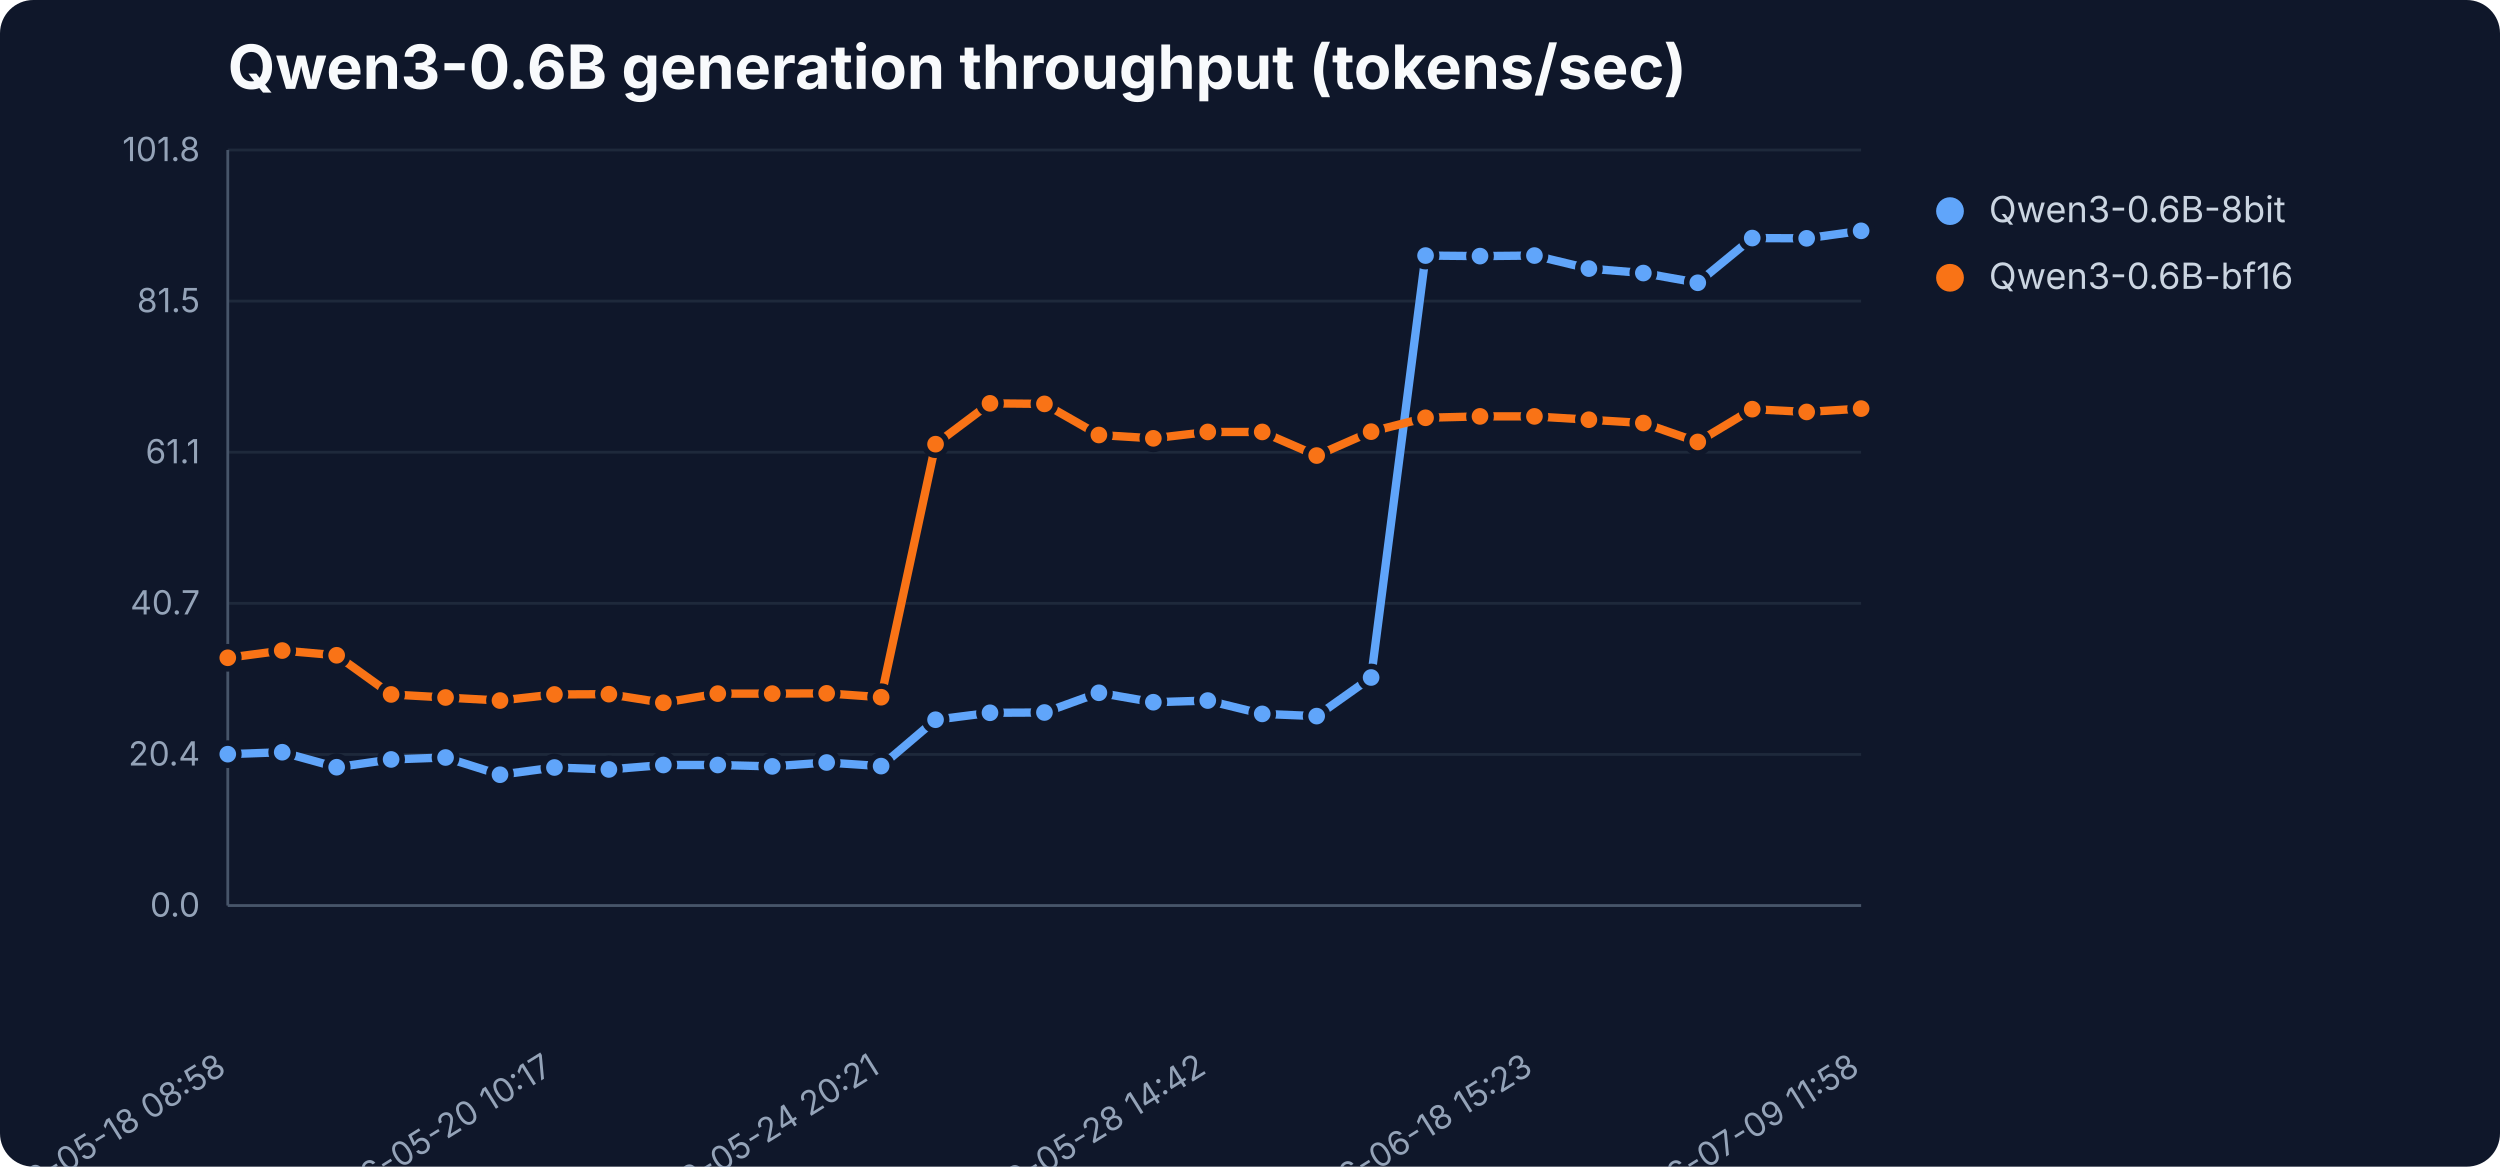
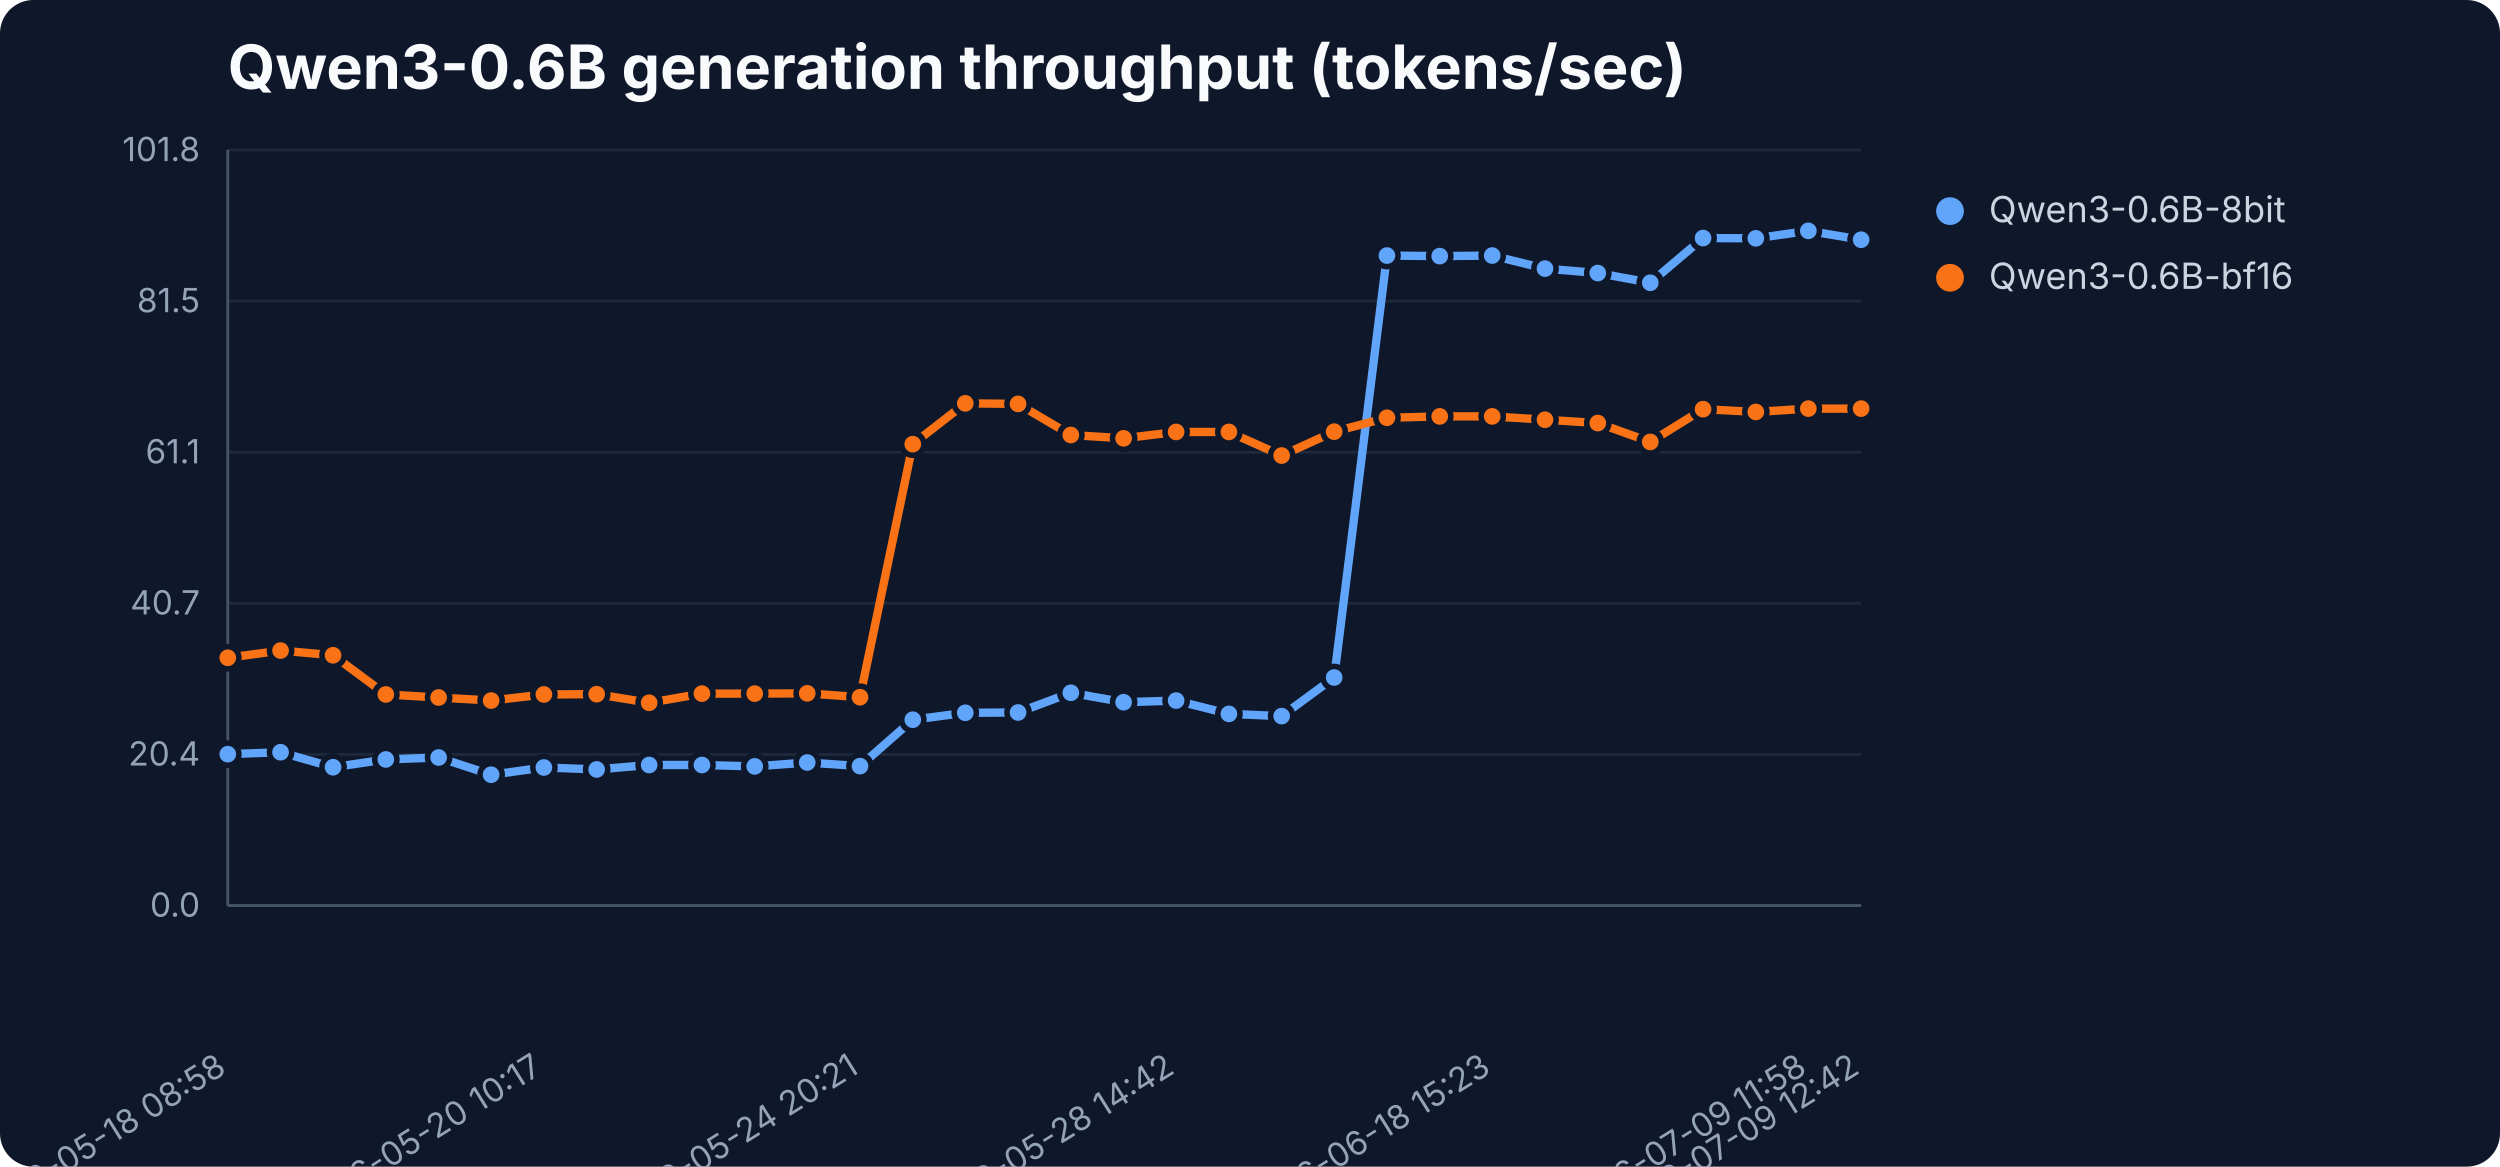
<svg xmlns="http://www.w3.org/2000/svg" width="900" height="420" viewBox="0 0 900 420" role="img" aria-label="Qwen3-0.6B generation throughput (tokens/sec)">
  <rect width="900" height="420" fill="#0f172a" rx="12" />
  <text x="82" y="32" font-family="Inter,Segoe UI,sans-serif" font-size="22" font-weight="700" fill="#f8fafc">Qwen3-0.6B generation throughput (tokens/sec)</text>
  <line x1="82" y1="326.0" x2="670" y2="326.0" stroke="#1e293b" stroke-width="1" />
  <text x="72" y="330.0" text-anchor="end" font-family="Inter,Segoe UI,sans-serif" font-size="12" fill="#94a3b8">0.0</text>
  <line x1="82" y1="271.6" x2="670" y2="271.6" stroke="#1e293b" stroke-width="1" />
  <text x="72" y="275.6" text-anchor="end" font-family="Inter,Segoe UI,sans-serif" font-size="12" fill="#94a3b8">20.4</text>
  <line x1="82" y1="217.2" x2="670" y2="217.2" stroke="#1e293b" stroke-width="1" />
  <text x="72" y="221.2" text-anchor="end" font-family="Inter,Segoe UI,sans-serif" font-size="12" fill="#94a3b8">40.7</text>
  <line x1="82" y1="162.8" x2="670" y2="162.8" stroke="#1e293b" stroke-width="1" />
  <text x="72" y="166.8" text-anchor="end" font-family="Inter,Segoe UI,sans-serif" font-size="12" fill="#94a3b8">61.1</text>
  <line x1="82" y1="108.4" x2="670" y2="108.4" stroke="#1e293b" stroke-width="1" />
  <text x="72" y="112.4" text-anchor="end" font-family="Inter,Segoe UI,sans-serif" font-size="12" fill="#94a3b8">81.5</text>
  <line x1="82" y1="54.0" x2="670" y2="54.0" stroke="#1e293b" stroke-width="1" />
  <text x="72" y="58.0" text-anchor="end" font-family="Inter,Segoe UI,sans-serif" font-size="12" fill="#94a3b8">101.8</text>
  <line x1="82" y1="54" x2="82" y2="326" stroke="#475569" />
  <line x1="82" y1="326" x2="670" y2="326" stroke="#475569" />
  <text x="82.0" y="386" text-anchor="end" transform="rotate(-32 82.0 386)" font-family="Inter,Segoe UI,sans-serif" font-size="12" fill="#94a3b8">2026-05-18 08:58</text>
-   <text x="199.6" y="386" text-anchor="end" transform="rotate(-32 199.6 386)" font-family="Inter,Segoe UI,sans-serif" font-size="12" fill="#94a3b8">2026-05-20 10:17</text>
-   <text x="317.2" y="386" text-anchor="end" transform="rotate(-32 317.2 386)" font-family="Inter,Segoe UI,sans-serif" font-size="12" fill="#94a3b8">2026-05-24 20:21</text>
-   <text x="434.8" y="386" text-anchor="end" transform="rotate(-32 434.8 386)" font-family="Inter,Segoe UI,sans-serif" font-size="12" fill="#94a3b8">2026-05-28 14:42</text>
-   <text x="552.4" y="386" text-anchor="end" transform="rotate(-32 552.4 386)" font-family="Inter,Segoe UI,sans-serif" font-size="12" fill="#94a3b8">2026-06-18 15:23</text>
-   <text x="670.0" y="386" text-anchor="end" transform="rotate(-32 670.0 386)" font-family="Inter,Segoe UI,sans-serif" font-size="12" fill="#94a3b8">2026-07-09 11:58</text>
-   <polyline points="82.0,271.5 101.6,270.8 121.2,276.2 140.8,273.4 160.4,272.7 180.0,278.9 199.6,276.3 219.2,277.0 238.8,275.4 258.4,275.4 278.0,275.9 297.6,274.5 317.2,275.8 336.8,259.1 356.4,256.6 376.0,256.5 395.6,249.4 415.2,252.8 434.8,252.2 454.4,257.0 474.0,257.8 493.6,243.9 513.2,92.0 532.8,92.2 552.4,92.0 572.0,96.7 591.6,98.3 611.2,101.8 630.8,85.7 650.4,85.8 670.0,83.1" fill="none" stroke="#60a5fa" stroke-width="3" stroke-linejoin="round" stroke-linecap="round" />
+   <text x="195.8" y="386" text-anchor="end" transform="rotate(-32 195.8 386)" font-family="Inter,Segoe UI,sans-serif" font-size="12" fill="#94a3b8">2026-05-20 10:17</text>
+   <text x="309.6" y="386" text-anchor="end" transform="rotate(-32 309.6 386)" font-family="Inter,Segoe UI,sans-serif" font-size="12" fill="#94a3b8">2026-05-24 20:21</text>
+   <text x="423.4" y="386" text-anchor="end" transform="rotate(-32 423.4 386)" font-family="Inter,Segoe UI,sans-serif" font-size="12" fill="#94a3b8">2026-05-28 14:42</text>
+   <text x="537.2" y="386" text-anchor="end" transform="rotate(-32 537.2 386)" font-family="Inter,Segoe UI,sans-serif" font-size="12" fill="#94a3b8">2026-06-18 15:23</text>
+   <text x="651.0" y="386" text-anchor="end" transform="rotate(-32 651.0 386)" font-family="Inter,Segoe UI,sans-serif" font-size="12" fill="#94a3b8">2026-07-09 11:58</text>
+   <text x="670.0" y="386" text-anchor="end" transform="rotate(-32 670.0 386)" font-family="Inter,Segoe UI,sans-serif" font-size="12" fill="#94a3b8">2026-07-09 12:42</text>
+   <polyline points="82.0,271.5 101.0,270.8 119.9,276.2 138.9,273.4 157.9,272.7 176.8,278.9 195.8,276.3 214.8,277.0 233.7,275.4 252.7,275.4 271.7,275.9 290.6,274.5 309.6,275.8 328.6,259.1 347.5,256.6 366.5,256.5 385.5,249.4 404.5,252.8 423.4,252.2 442.4,257.0 461.4,257.8 480.3,243.9 499.3,92.0 518.3,92.2 537.2,92.0 556.2,96.7 575.2,98.3 594.1,101.8 613.1,85.7 632.1,85.8 651.0,83.1 670.0,86.3" fill="none" stroke="#60a5fa" stroke-width="3" stroke-linejoin="round" stroke-linecap="round" />
  <circle cx="82.0" cy="271.5" r="4" fill="#60a5fa" stroke="#0f172a" stroke-width="2" />
-   <circle cx="101.6" cy="270.8" r="4" fill="#60a5fa" stroke="#0f172a" stroke-width="2" />
-   <circle cx="121.2" cy="276.2" r="4" fill="#60a5fa" stroke="#0f172a" stroke-width="2" />
-   <circle cx="140.8" cy="273.4" r="4" fill="#60a5fa" stroke="#0f172a" stroke-width="2" />
-   <circle cx="160.4" cy="272.7" r="4" fill="#60a5fa" stroke="#0f172a" stroke-width="2" />
-   <circle cx="180.0" cy="278.9" r="4" fill="#60a5fa" stroke="#0f172a" stroke-width="2" />
-   <circle cx="199.6" cy="276.3" r="4" fill="#60a5fa" stroke="#0f172a" stroke-width="2" />
-   <circle cx="219.2" cy="277.0" r="4" fill="#60a5fa" stroke="#0f172a" stroke-width="2" />
-   <circle cx="238.8" cy="275.4" r="4" fill="#60a5fa" stroke="#0f172a" stroke-width="2" />
-   <circle cx="258.4" cy="275.4" r="4" fill="#60a5fa" stroke="#0f172a" stroke-width="2" />
-   <circle cx="278.0" cy="275.9" r="4" fill="#60a5fa" stroke="#0f172a" stroke-width="2" />
-   <circle cx="297.6" cy="274.5" r="4" fill="#60a5fa" stroke="#0f172a" stroke-width="2" />
-   <circle cx="317.2" cy="275.8" r="4" fill="#60a5fa" stroke="#0f172a" stroke-width="2" />
-   <circle cx="336.8" cy="259.1" r="4" fill="#60a5fa" stroke="#0f172a" stroke-width="2" />
-   <circle cx="356.4" cy="256.6" r="4" fill="#60a5fa" stroke="#0f172a" stroke-width="2" />
-   <circle cx="376.0" cy="256.5" r="4" fill="#60a5fa" stroke="#0f172a" stroke-width="2" />
-   <circle cx="395.6" cy="249.4" r="4" fill="#60a5fa" stroke="#0f172a" stroke-width="2" />
-   <circle cx="415.2" cy="252.8" r="4" fill="#60a5fa" stroke="#0f172a" stroke-width="2" />
-   <circle cx="434.8" cy="252.2" r="4" fill="#60a5fa" stroke="#0f172a" stroke-width="2" />
-   <circle cx="454.4" cy="257.0" r="4" fill="#60a5fa" stroke="#0f172a" stroke-width="2" />
-   <circle cx="474.0" cy="257.8" r="4" fill="#60a5fa" stroke="#0f172a" stroke-width="2" />
-   <circle cx="493.6" cy="243.9" r="4" fill="#60a5fa" stroke="#0f172a" stroke-width="2" />
-   <circle cx="513.2" cy="92.0" r="4" fill="#60a5fa" stroke="#0f172a" stroke-width="2" />
-   <circle cx="532.8" cy="92.2" r="4" fill="#60a5fa" stroke="#0f172a" stroke-width="2" />
-   <circle cx="552.4" cy="92.0" r="4" fill="#60a5fa" stroke="#0f172a" stroke-width="2" />
-   <circle cx="572.0" cy="96.7" r="4" fill="#60a5fa" stroke="#0f172a" stroke-width="2" />
-   <circle cx="591.6" cy="98.3" r="4" fill="#60a5fa" stroke="#0f172a" stroke-width="2" />
-   <circle cx="611.2" cy="101.8" r="4" fill="#60a5fa" stroke="#0f172a" stroke-width="2" />
-   <circle cx="630.8" cy="85.7" r="4" fill="#60a5fa" stroke="#0f172a" stroke-width="2" />
-   <circle cx="650.4" cy="85.8" r="4" fill="#60a5fa" stroke="#0f172a" stroke-width="2" />
-   <circle cx="670.0" cy="83.1" r="4" fill="#60a5fa" stroke="#0f172a" stroke-width="2" />
+   <circle cx="101.0" cy="270.8" r="4" fill="#60a5fa" stroke="#0f172a" stroke-width="2" />
+   <circle cx="119.9" cy="276.2" r="4" fill="#60a5fa" stroke="#0f172a" stroke-width="2" />
+   <circle cx="138.9" cy="273.4" r="4" fill="#60a5fa" stroke="#0f172a" stroke-width="2" />
+   <circle cx="157.9" cy="272.7" r="4" fill="#60a5fa" stroke="#0f172a" stroke-width="2" />
+   <circle cx="176.8" cy="278.9" r="4" fill="#60a5fa" stroke="#0f172a" stroke-width="2" />
+   <circle cx="195.8" cy="276.3" r="4" fill="#60a5fa" stroke="#0f172a" stroke-width="2" />
+   <circle cx="214.8" cy="277.0" r="4" fill="#60a5fa" stroke="#0f172a" stroke-width="2" />
+   <circle cx="233.7" cy="275.4" r="4" fill="#60a5fa" stroke="#0f172a" stroke-width="2" />
+   <circle cx="252.7" cy="275.4" r="4" fill="#60a5fa" stroke="#0f172a" stroke-width="2" />
+   <circle cx="271.7" cy="275.9" r="4" fill="#60a5fa" stroke="#0f172a" stroke-width="2" />
+   <circle cx="290.6" cy="274.5" r="4" fill="#60a5fa" stroke="#0f172a" stroke-width="2" />
+   <circle cx="309.6" cy="275.8" r="4" fill="#60a5fa" stroke="#0f172a" stroke-width="2" />
+   <circle cx="328.6" cy="259.1" r="4" fill="#60a5fa" stroke="#0f172a" stroke-width="2" />
+   <circle cx="347.5" cy="256.6" r="4" fill="#60a5fa" stroke="#0f172a" stroke-width="2" />
+   <circle cx="366.5" cy="256.5" r="4" fill="#60a5fa" stroke="#0f172a" stroke-width="2" />
+   <circle cx="385.5" cy="249.4" r="4" fill="#60a5fa" stroke="#0f172a" stroke-width="2" />
+   <circle cx="404.5" cy="252.8" r="4" fill="#60a5fa" stroke="#0f172a" stroke-width="2" />
+   <circle cx="423.4" cy="252.2" r="4" fill="#60a5fa" stroke="#0f172a" stroke-width="2" />
+   <circle cx="442.4" cy="257.0" r="4" fill="#60a5fa" stroke="#0f172a" stroke-width="2" />
+   <circle cx="461.4" cy="257.8" r="4" fill="#60a5fa" stroke="#0f172a" stroke-width="2" />
+   <circle cx="480.3" cy="243.9" r="4" fill="#60a5fa" stroke="#0f172a" stroke-width="2" />
+   <circle cx="499.3" cy="92.0" r="4" fill="#60a5fa" stroke="#0f172a" stroke-width="2" />
+   <circle cx="518.3" cy="92.2" r="4" fill="#60a5fa" stroke="#0f172a" stroke-width="2" />
+   <circle cx="537.2" cy="92.0" r="4" fill="#60a5fa" stroke="#0f172a" stroke-width="2" />
+   <circle cx="556.2" cy="96.7" r="4" fill="#60a5fa" stroke="#0f172a" stroke-width="2" />
+   <circle cx="575.2" cy="98.3" r="4" fill="#60a5fa" stroke="#0f172a" stroke-width="2" />
+   <circle cx="594.1" cy="101.8" r="4" fill="#60a5fa" stroke="#0f172a" stroke-width="2" />
+   <circle cx="613.1" cy="85.7" r="4" fill="#60a5fa" stroke="#0f172a" stroke-width="2" />
+   <circle cx="632.1" cy="85.8" r="4" fill="#60a5fa" stroke="#0f172a" stroke-width="2" />
+   <circle cx="651.0" cy="83.1" r="4" fill="#60a5fa" stroke="#0f172a" stroke-width="2" />
+   <circle cx="670.0" cy="86.3" r="4" fill="#60a5fa" stroke="#0f172a" stroke-width="2" />
  <circle cx="702" cy="76" r="5" fill="#60a5fa" />
  <text x="716" y="80" font-family="Inter,Segoe UI,sans-serif" font-size="13" fill="#cbd5e1">Qwen3-0.6B-8bit</text>
-   <polyline points="82.0,236.8 101.6,234.2 121.2,235.9 140.8,250.0 160.4,251.1 180.0,252.2 199.6,250.0 219.2,249.9 238.8,253.0 258.4,249.7 278.0,249.7 297.6,249.6 317.2,251.0 336.8,159.9 356.4,145.2 376.0,145.4 395.6,156.6 415.2,157.8 434.8,155.5 454.4,155.5 474.0,164.0 493.6,155.4 513.2,150.4 532.8,149.9 552.4,149.9 572.0,151.1 591.6,152.3 611.2,159.1 630.8,147.3 650.4,148.3 670.0,147.1" fill="none" stroke="#f97316" stroke-width="3" stroke-linejoin="round" stroke-linecap="round" />
+   <polyline points="82.0,236.8 101.0,234.2 119.9,235.9 138.9,250.0 157.9,251.1 176.8,252.2 195.8,250.0 214.8,249.9 233.7,253.0 252.7,249.7 271.7,249.7 290.6,249.6 309.6,251.0 328.6,159.9 347.5,145.2 366.5,145.4 385.5,156.6 404.5,157.8 423.4,155.5 442.4,155.5 461.4,164.0 480.3,155.4 499.3,150.4 518.3,149.9 537.2,149.9 556.2,151.1 575.2,152.3 594.1,159.1 613.1,147.3 632.1,148.3 651.0,147.1 670.0,147.1" fill="none" stroke="#f97316" stroke-width="3" stroke-linejoin="round" stroke-linecap="round" />
  <circle cx="82.0" cy="236.8" r="4" fill="#f97316" stroke="#0f172a" stroke-width="2" />
-   <circle cx="101.6" cy="234.2" r="4" fill="#f97316" stroke="#0f172a" stroke-width="2" />
-   <circle cx="121.2" cy="235.9" r="4" fill="#f97316" stroke="#0f172a" stroke-width="2" />
-   <circle cx="140.8" cy="250.0" r="4" fill="#f97316" stroke="#0f172a" stroke-width="2" />
-   <circle cx="160.4" cy="251.1" r="4" fill="#f97316" stroke="#0f172a" stroke-width="2" />
-   <circle cx="180.0" cy="252.2" r="4" fill="#f97316" stroke="#0f172a" stroke-width="2" />
-   <circle cx="199.6" cy="250.0" r="4" fill="#f97316" stroke="#0f172a" stroke-width="2" />
-   <circle cx="219.2" cy="249.9" r="4" fill="#f97316" stroke="#0f172a" stroke-width="2" />
-   <circle cx="238.8" cy="253.0" r="4" fill="#f97316" stroke="#0f172a" stroke-width="2" />
-   <circle cx="258.4" cy="249.7" r="4" fill="#f97316" stroke="#0f172a" stroke-width="2" />
-   <circle cx="278.0" cy="249.7" r="4" fill="#f97316" stroke="#0f172a" stroke-width="2" />
-   <circle cx="297.6" cy="249.6" r="4" fill="#f97316" stroke="#0f172a" stroke-width="2" />
-   <circle cx="317.2" cy="251.0" r="4" fill="#f97316" stroke="#0f172a" stroke-width="2" />
-   <circle cx="336.8" cy="159.9" r="4" fill="#f97316" stroke="#0f172a" stroke-width="2" />
-   <circle cx="356.4" cy="145.2" r="4" fill="#f97316" stroke="#0f172a" stroke-width="2" />
-   <circle cx="376.0" cy="145.4" r="4" fill="#f97316" stroke="#0f172a" stroke-width="2" />
-   <circle cx="395.6" cy="156.6" r="4" fill="#f97316" stroke="#0f172a" stroke-width="2" />
-   <circle cx="415.2" cy="157.8" r="4" fill="#f97316" stroke="#0f172a" stroke-width="2" />
-   <circle cx="434.8" cy="155.5" r="4" fill="#f97316" stroke="#0f172a" stroke-width="2" />
-   <circle cx="454.4" cy="155.5" r="4" fill="#f97316" stroke="#0f172a" stroke-width="2" />
-   <circle cx="474.0" cy="164.0" r="4" fill="#f97316" stroke="#0f172a" stroke-width="2" />
-   <circle cx="493.6" cy="155.4" r="4" fill="#f97316" stroke="#0f172a" stroke-width="2" />
-   <circle cx="513.2" cy="150.4" r="4" fill="#f97316" stroke="#0f172a" stroke-width="2" />
-   <circle cx="532.8" cy="149.9" r="4" fill="#f97316" stroke="#0f172a" stroke-width="2" />
-   <circle cx="552.4" cy="149.9" r="4" fill="#f97316" stroke="#0f172a" stroke-width="2" />
-   <circle cx="572.0" cy="151.1" r="4" fill="#f97316" stroke="#0f172a" stroke-width="2" />
-   <circle cx="591.6" cy="152.3" r="4" fill="#f97316" stroke="#0f172a" stroke-width="2" />
-   <circle cx="611.2" cy="159.1" r="4" fill="#f97316" stroke="#0f172a" stroke-width="2" />
-   <circle cx="630.8" cy="147.3" r="4" fill="#f97316" stroke="#0f172a" stroke-width="2" />
-   <circle cx="650.4" cy="148.3" r="4" fill="#f97316" stroke="#0f172a" stroke-width="2" />
+   <circle cx="101.0" cy="234.2" r="4" fill="#f97316" stroke="#0f172a" stroke-width="2" />
+   <circle cx="119.9" cy="235.9" r="4" fill="#f97316" stroke="#0f172a" stroke-width="2" />
+   <circle cx="138.9" cy="250.0" r="4" fill="#f97316" stroke="#0f172a" stroke-width="2" />
+   <circle cx="157.9" cy="251.1" r="4" fill="#f97316" stroke="#0f172a" stroke-width="2" />
+   <circle cx="176.8" cy="252.2" r="4" fill="#f97316" stroke="#0f172a" stroke-width="2" />
+   <circle cx="195.8" cy="250.0" r="4" fill="#f97316" stroke="#0f172a" stroke-width="2" />
+   <circle cx="214.8" cy="249.9" r="4" fill="#f97316" stroke="#0f172a" stroke-width="2" />
+   <circle cx="233.7" cy="253.0" r="4" fill="#f97316" stroke="#0f172a" stroke-width="2" />
+   <circle cx="252.7" cy="249.7" r="4" fill="#f97316" stroke="#0f172a" stroke-width="2" />
+   <circle cx="271.7" cy="249.7" r="4" fill="#f97316" stroke="#0f172a" stroke-width="2" />
+   <circle cx="290.6" cy="249.6" r="4" fill="#f97316" stroke="#0f172a" stroke-width="2" />
+   <circle cx="309.6" cy="251.0" r="4" fill="#f97316" stroke="#0f172a" stroke-width="2" />
+   <circle cx="328.6" cy="159.9" r="4" fill="#f97316" stroke="#0f172a" stroke-width="2" />
+   <circle cx="347.5" cy="145.2" r="4" fill="#f97316" stroke="#0f172a" stroke-width="2" />
+   <circle cx="366.5" cy="145.4" r="4" fill="#f97316" stroke="#0f172a" stroke-width="2" />
+   <circle cx="385.5" cy="156.6" r="4" fill="#f97316" stroke="#0f172a" stroke-width="2" />
+   <circle cx="404.5" cy="157.8" r="4" fill="#f97316" stroke="#0f172a" stroke-width="2" />
+   <circle cx="423.4" cy="155.5" r="4" fill="#f97316" stroke="#0f172a" stroke-width="2" />
+   <circle cx="442.4" cy="155.5" r="4" fill="#f97316" stroke="#0f172a" stroke-width="2" />
+   <circle cx="461.4" cy="164.0" r="4" fill="#f97316" stroke="#0f172a" stroke-width="2" />
+   <circle cx="480.3" cy="155.4" r="4" fill="#f97316" stroke="#0f172a" stroke-width="2" />
+   <circle cx="499.3" cy="150.4" r="4" fill="#f97316" stroke="#0f172a" stroke-width="2" />
+   <circle cx="518.3" cy="149.9" r="4" fill="#f97316" stroke="#0f172a" stroke-width="2" />
+   <circle cx="537.2" cy="149.9" r="4" fill="#f97316" stroke="#0f172a" stroke-width="2" />
+   <circle cx="556.2" cy="151.1" r="4" fill="#f97316" stroke="#0f172a" stroke-width="2" />
+   <circle cx="575.2" cy="152.3" r="4" fill="#f97316" stroke="#0f172a" stroke-width="2" />
+   <circle cx="594.1" cy="159.1" r="4" fill="#f97316" stroke="#0f172a" stroke-width="2" />
+   <circle cx="613.1" cy="147.3" r="4" fill="#f97316" stroke="#0f172a" stroke-width="2" />
+   <circle cx="632.1" cy="148.3" r="4" fill="#f97316" stroke="#0f172a" stroke-width="2" />
+   <circle cx="651.0" cy="147.1" r="4" fill="#f97316" stroke="#0f172a" stroke-width="2" />
  <circle cx="670.0" cy="147.1" r="4" fill="#f97316" stroke="#0f172a" stroke-width="2" />
  <circle cx="702" cy="100" r="5" fill="#f97316" />
  <text x="716" y="104" font-family="Inter,Segoe UI,sans-serif" font-size="13" fill="#cbd5e1">Qwen3-0.6B-bf16</text>
</svg>
